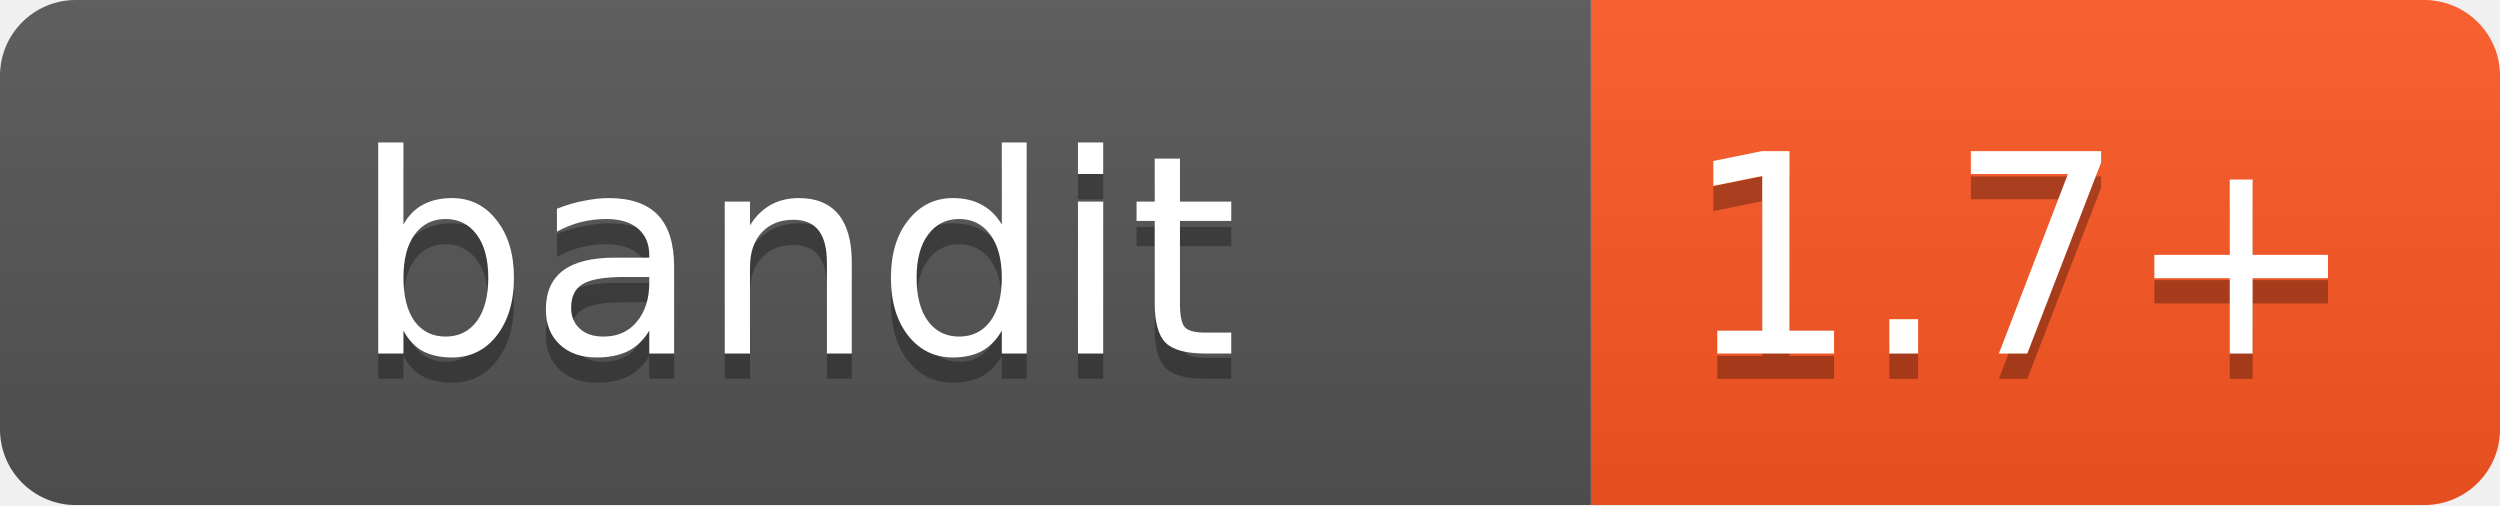
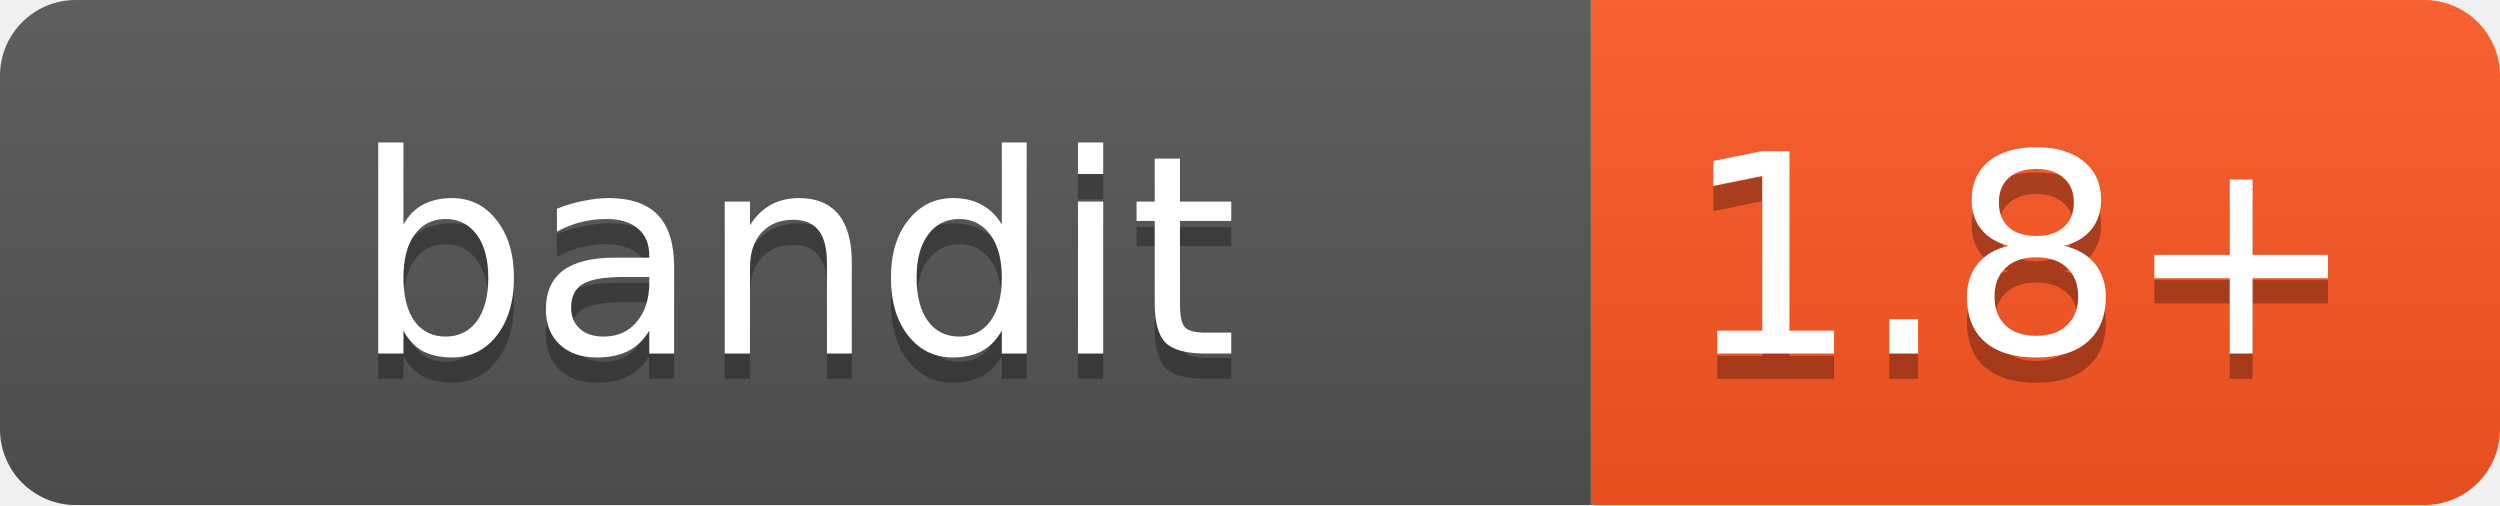
<svg xmlns="http://www.w3.org/2000/svg" width="99" height="20">
  <linearGradient id="b" x2="0" y2="100%">
    <stop offset="0" stop-color="#bbb" stop-opacity=".1" />
    <stop offset="1" stop-opacity=".1" />
  </linearGradient>
  <mask id="a">
    <rect width="99" height="20" rx="3" fill="#fff" />
  </mask>
  <g mask="url(#a)">
    <path fill="#555" d="M0 0h63v20H0z" />
    <path fill="#ff5722" d="M63 0h36v20H63z" />
    <path fill="url(#b)" d="M0 0h99v20H0z" />
  </g>
  <g fill="#fff" text-anchor="middle" font-family="DejaVu Sans,Verdana,Geneva,sans-serif" font-size="11">
    <text x="31.5" y="15" fill="#010101" fill-opacity=".3">bandit</text>
    <text x="31.5" y="14">bandit</text>
-     <text x="80" y="15" fill="#010101" fill-opacity=".3">1.7+</text>
-     <text x="80" y="14">1.7+</text>
+     <text x="80" y="15" fill="#010101" fill-opacity=".3">1.8+</text>
+     <text x="80" y="14">1.8+</text>
  </g>
</svg>
